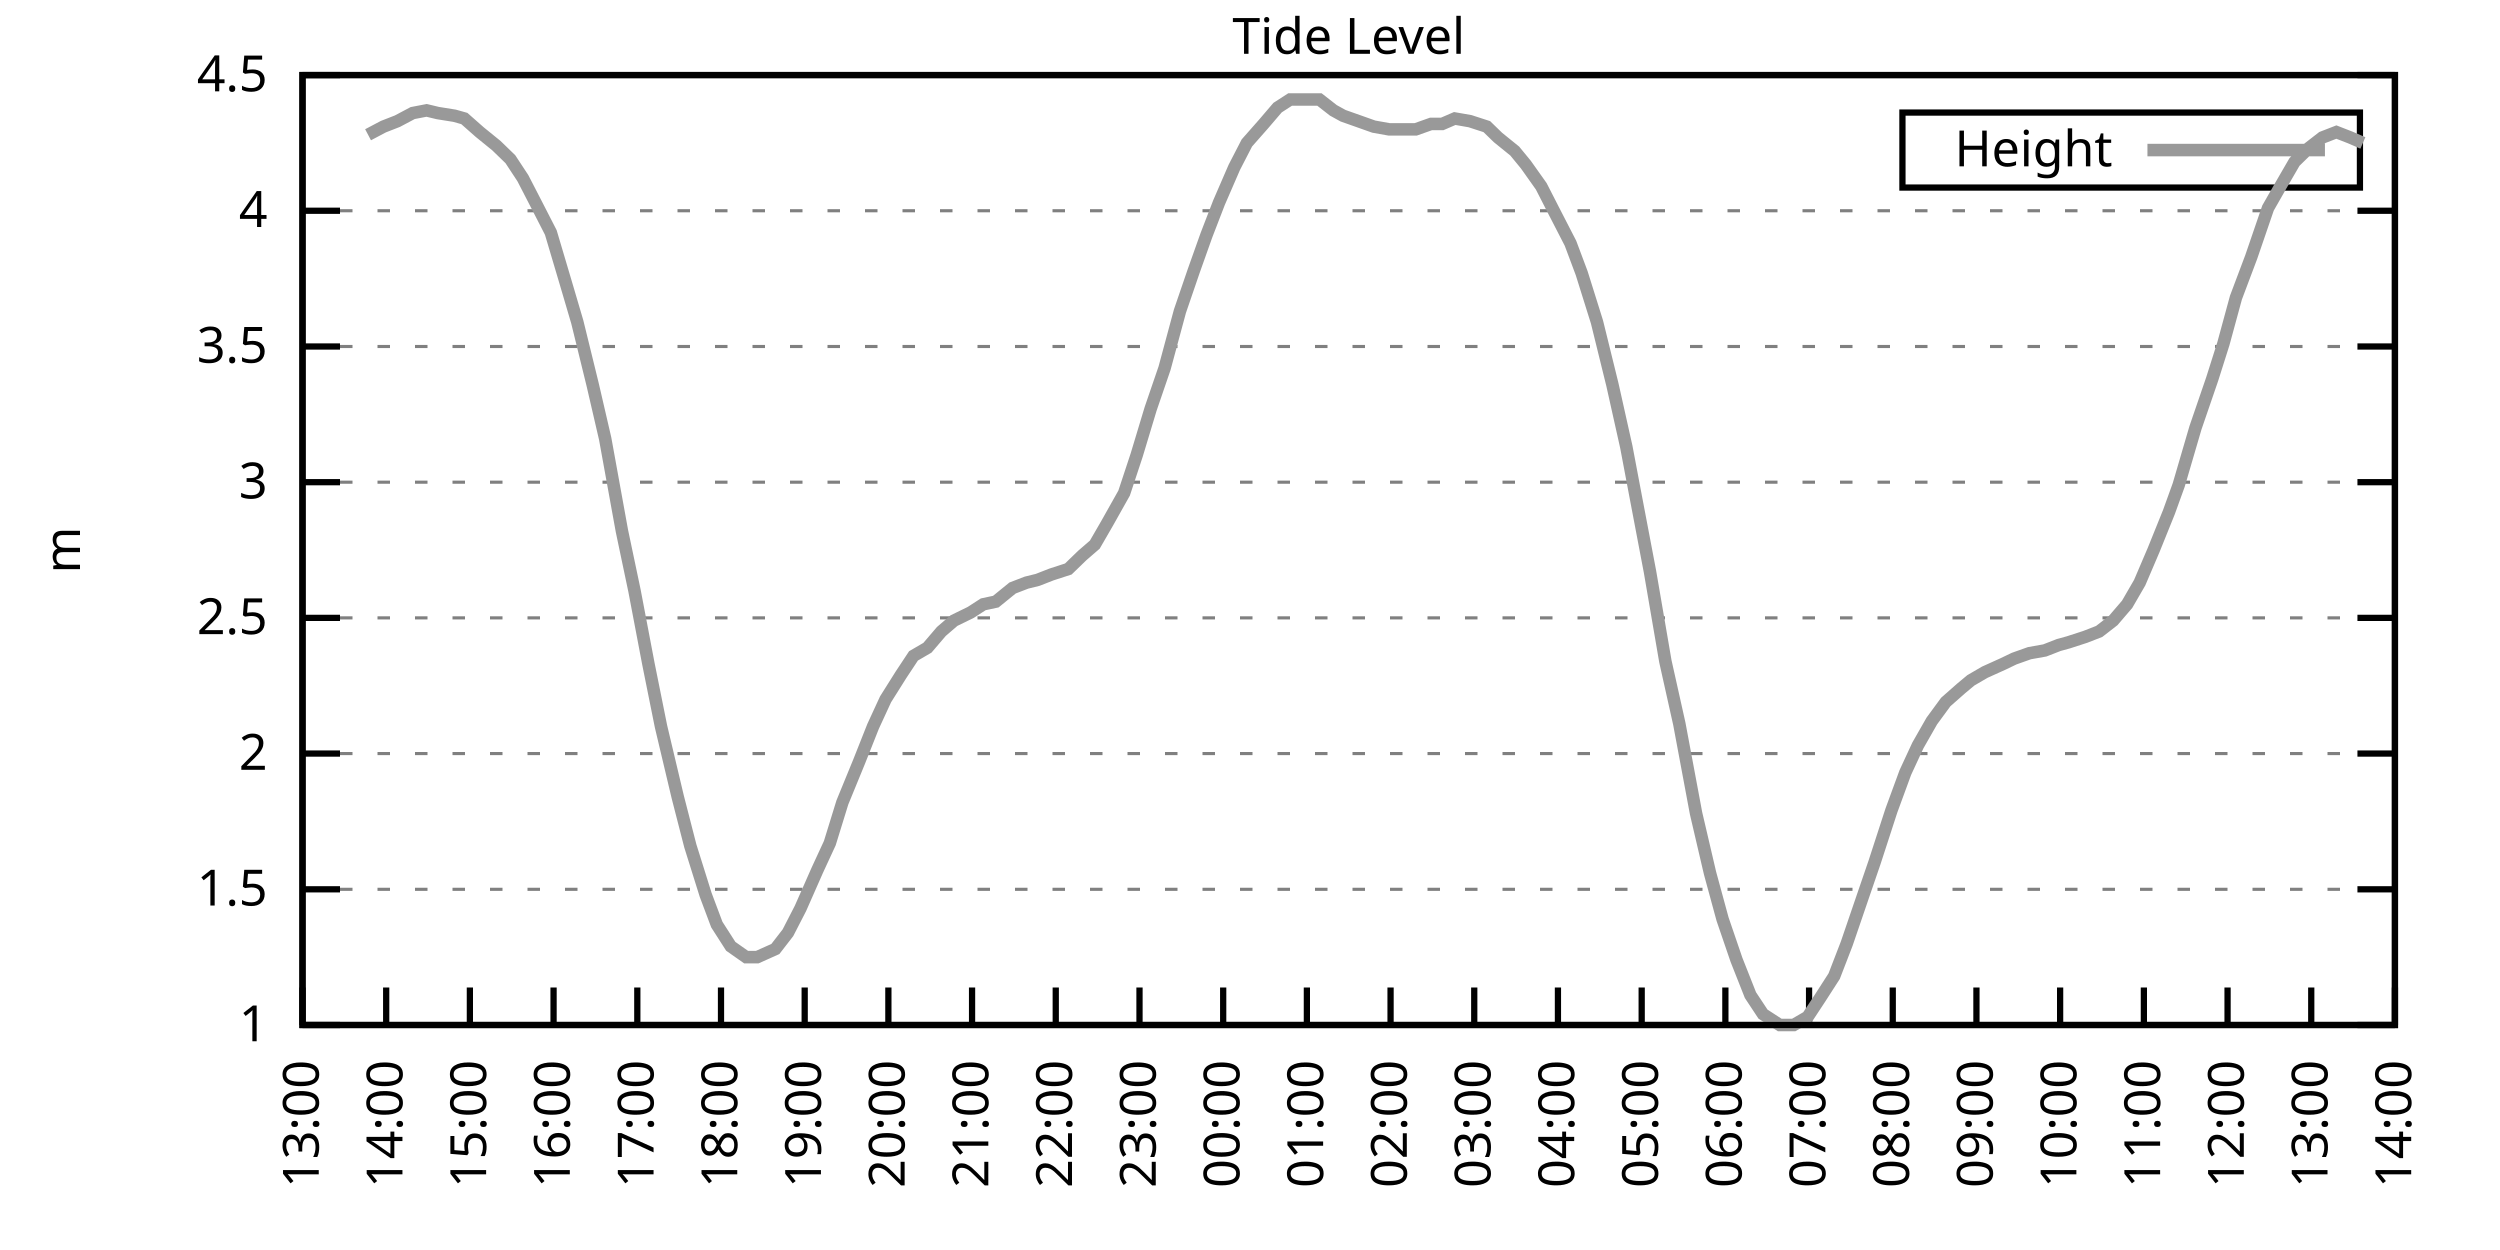
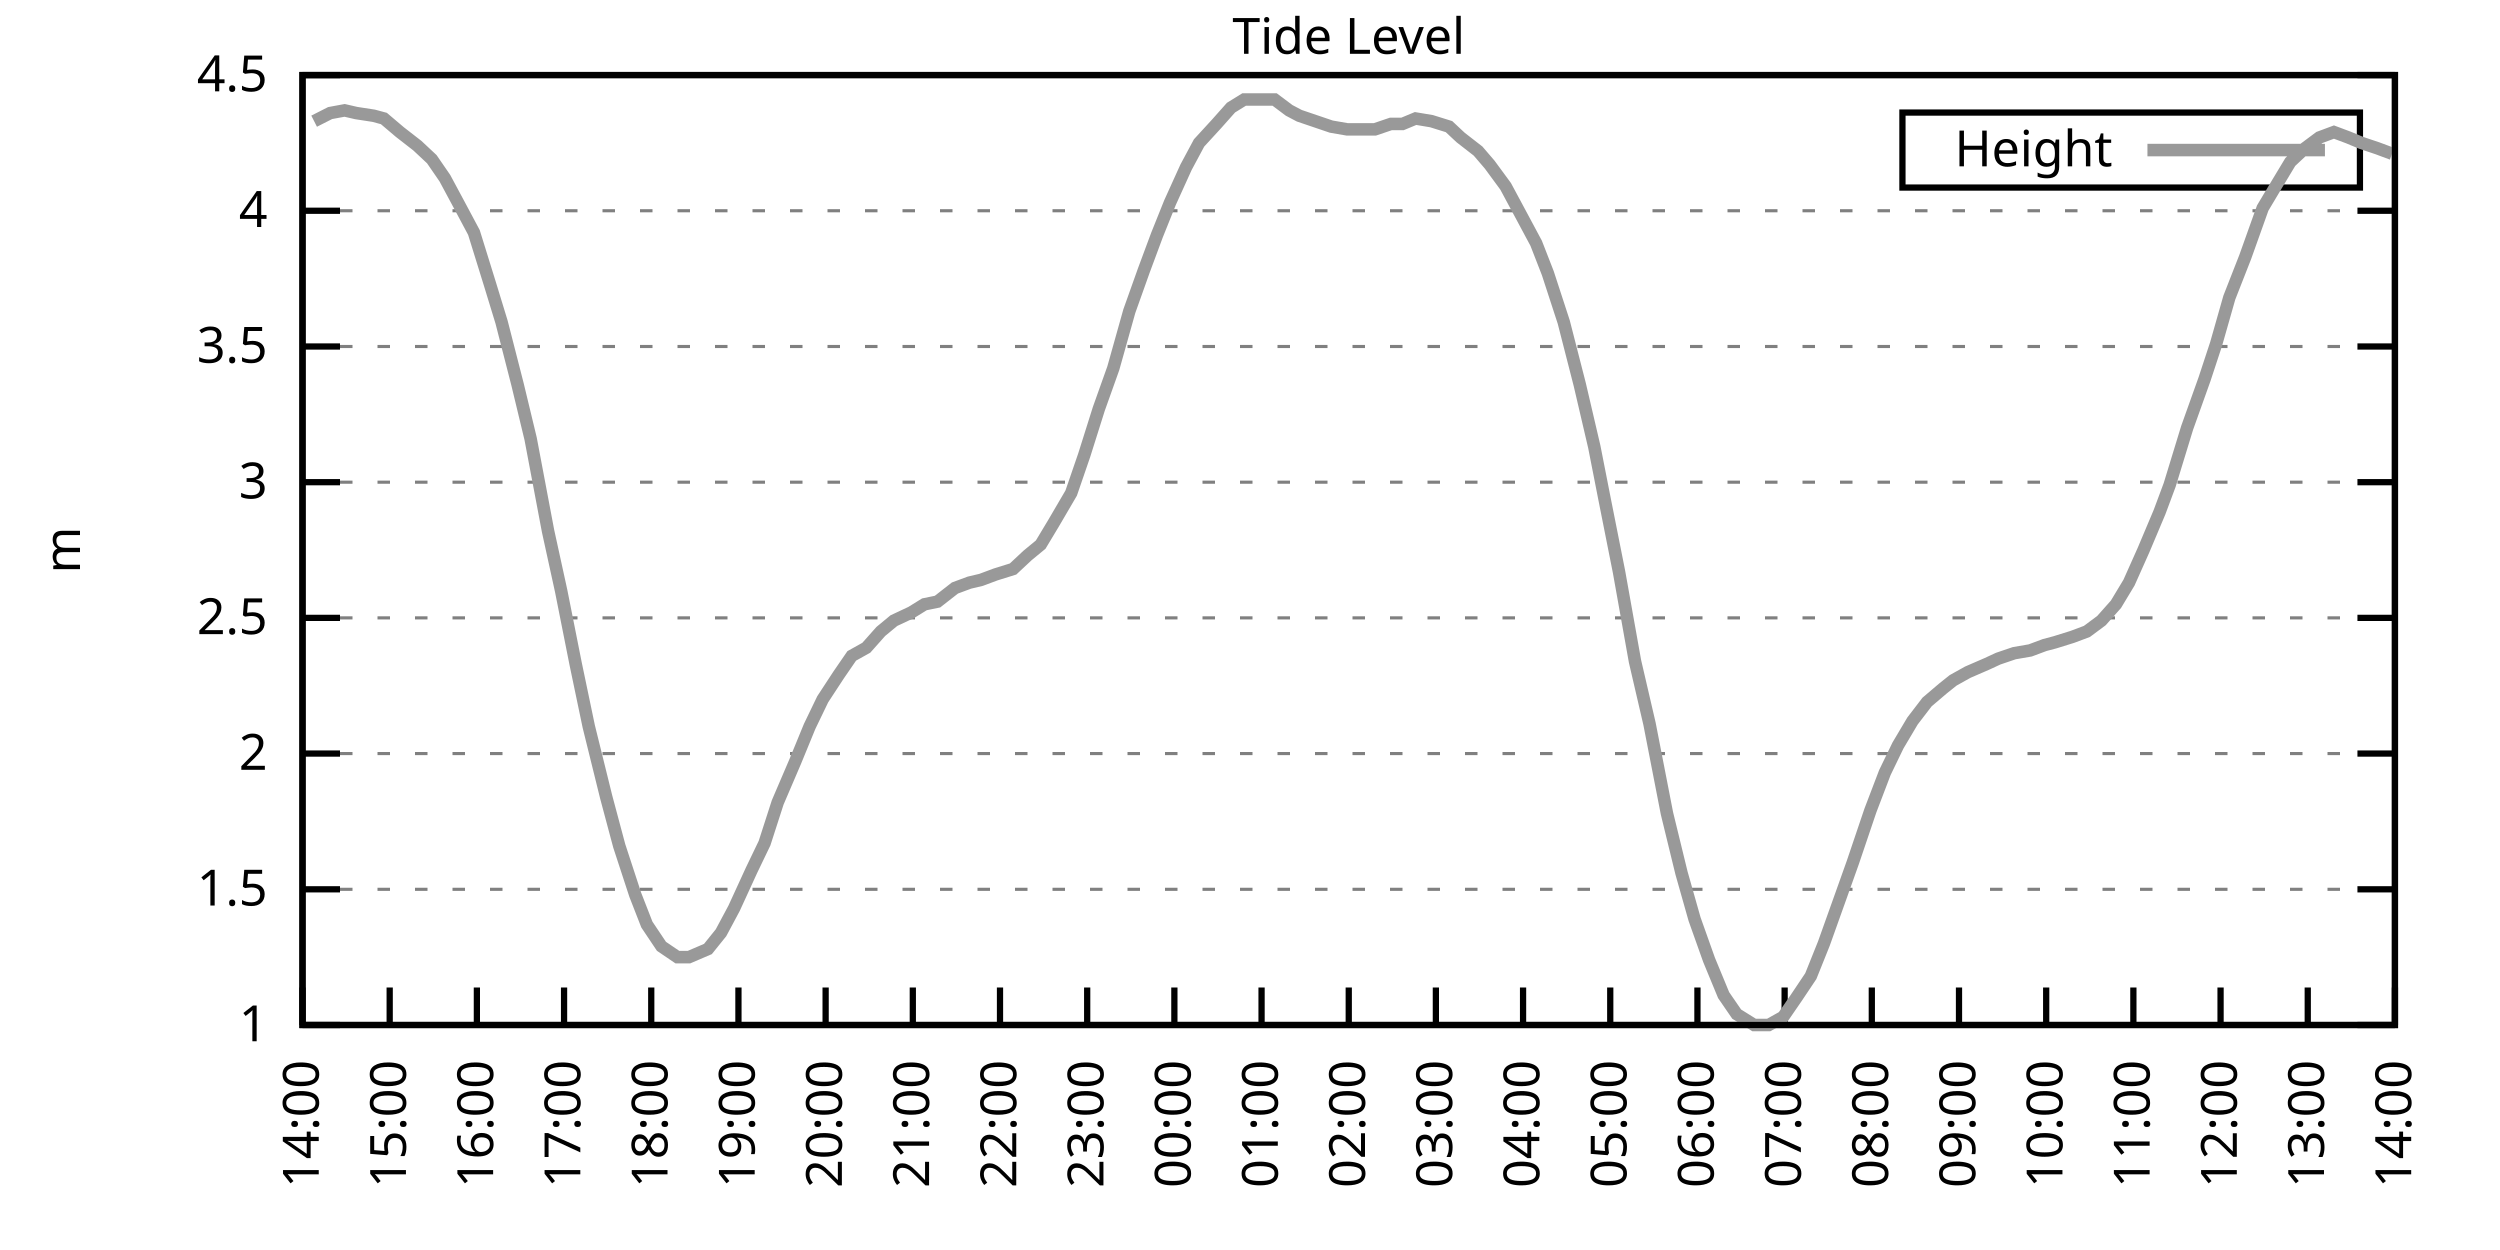
<svg xmlns="http://www.w3.org/2000/svg" xmlns:xlink="http://www.w3.org/1999/xlink" width="400" height="200" viewBox="0 0 400 200">
  <g id="gnuplot_canvas">
    <rect x="0" y="0" width="400" height="200" fill="none" />
    <defs>
      <circle id="gpDot" r="0.5" stroke-width="0.5" stroke="currentColor" />
      <path id="gpPt0" stroke-width="0.333" stroke="currentColor" d="M-1,0 h2 M0,-1 v2" />
      <path id="gpPt1" stroke-width="0.333" stroke="currentColor" d="M-1,-1 L1,1 M1,-1 L-1,1" />
      <path id="gpPt2" stroke-width="0.333" stroke="currentColor" d="M-1,0 L1,0 M0,-1 L0,1 M-1,-1 L1,1 M-1,1 L1,-1" />
      <rect id="gpPt3" stroke-width="0.333" stroke="currentColor" x="-1" y="-1" width="2" height="2" />
      <rect id="gpPt4" stroke-width="0.333" stroke="currentColor" fill="currentColor" x="-1" y="-1" width="2" height="2" />
      <circle id="gpPt5" stroke-width="0.333" stroke="currentColor" cx="0" cy="0" r="1" />
      <use xlink:href="#gpPt5" id="gpPt6" fill="currentColor" stroke="none" />
      <path id="gpPt7" stroke-width="0.333" stroke="currentColor" d="M0,-1.33 L-1.33,0.67 L1.33,0.67 z" />
      <use xlink:href="#gpPt7" id="gpPt8" fill="currentColor" stroke="none" />
      <use xlink:href="#gpPt7" id="gpPt9" stroke="currentColor" transform="rotate(180)" />
      <use xlink:href="#gpPt9" id="gpPt10" fill="currentColor" stroke="none" />
      <use xlink:href="#gpPt3" id="gpPt11" stroke="currentColor" transform="rotate(45)" />
      <use xlink:href="#gpPt11" id="gpPt12" fill="currentColor" stroke="none" />
      <path id="gpPt13" stroke-width="0.333" stroke="currentColor" d="M0,1.330 L1.265,0.411 L0.782,-1.067 L-0.782,-1.076 L-1.265,0.411 z" />
      <use xlink:href="#gpPt13" id="gpPt14" fill="currentColor" stroke="none" />
      <filter id="textbox" filterUnits="objectBoundingBox" x="0" y="0" height="1" width="1">
        <feFlood flood-color="white" flood-opacity="1" result="bgnd" />
        <feComposite in="SourceGraphic" in2="bgnd" operator="atop" />
      </filter>
      <filter id="greybox" filterUnits="objectBoundingBox" x="0" y="0" height="1" width="1">
        <feFlood flood-color="lightgrey" flood-opacity="1" result="grey" />
        <feComposite in="SourceGraphic" in2="grey" operator="atop" />
      </filter>
    </defs>
    <g fill="none" color="white" stroke="currentColor" stroke-width="1.00" stroke-linecap="butt" stroke-linejoin="miter">
</g>
    <g fill="none" color="black" stroke="currentColor" stroke-width="1.00" stroke-linecap="butt" stroke-linejoin="miter">
      <g stroke="none" shape-rendering="crispEdges">
        <polygon fill="rgb(255, 255, 255)" points="48.40,164.00 383.18,164.00 383.18,12.02 48.40,12.02 " />
      </g>
    </g>
    <g fill="none" color="black" stroke="currentColor" stroke-width="1.00" stroke-linecap="butt" stroke-linejoin="miter">
</g>
    <g fill="none" color="black" stroke="black" stroke-width="0.50" stroke-linecap="butt" stroke-linejoin="miter">
</g>
    <g fill="none" color="gray" stroke="currentColor" stroke-width="0.50" stroke-linecap="butt" stroke-linejoin="miter">
      <path stroke="gray" stroke-dasharray="2,4" class="gridline" d="M48.40,164.00 L383.19,164.00  " />
    </g>
    <g fill="none" color="gray" stroke="gray" stroke-width="1.00" stroke-linecap="butt" stroke-linejoin="miter">
</g>
    <g fill="none" color="black" stroke="currentColor" stroke-width="1.00" stroke-linecap="butt" stroke-linejoin="miter">
      <path stroke="black" d="M48.40,164.00 L54.40,164.00 M383.19,164.00 L377.19,164.00  " />
      <g transform="translate(42.80,166.60)" stroke="none" fill="black" font-family="Sans" font-size="8.00" text-anchor="end">
        <text>
          <tspan font-family="Sans"> 1</tspan>
        </text>
      </g>
    </g>
    <g fill="none" color="black" stroke="currentColor" stroke-width="1.00" stroke-linecap="butt" stroke-linejoin="miter">
</g>
    <g fill="none" color="black" stroke="black" stroke-width="0.50" stroke-linecap="butt" stroke-linejoin="miter">
</g>
    <g fill="none" color="gray" stroke="currentColor" stroke-width="0.50" stroke-linecap="butt" stroke-linejoin="miter">
      <path stroke="gray" stroke-dasharray="2,4" class="gridline" d="M48.40,142.29 L383.19,142.29  " />
    </g>
    <g fill="none" color="gray" stroke="gray" stroke-width="1.00" stroke-linecap="butt" stroke-linejoin="miter">
</g>
    <g fill="none" color="black" stroke="currentColor" stroke-width="1.00" stroke-linecap="butt" stroke-linejoin="miter">
      <path stroke="black" d="M48.40,142.29 L54.40,142.29 M383.19,142.29 L377.19,142.29  " />
      <g transform="translate(42.80,144.89)" stroke="none" fill="black" font-family="Sans" font-size="8.00" text-anchor="end">
        <text>
          <tspan font-family="Sans"> 1.5</tspan>
        </text>
      </g>
    </g>
    <g fill="none" color="black" stroke="currentColor" stroke-width="1.00" stroke-linecap="butt" stroke-linejoin="miter">
</g>
    <g fill="none" color="black" stroke="black" stroke-width="0.50" stroke-linecap="butt" stroke-linejoin="miter">
</g>
    <g fill="none" color="gray" stroke="currentColor" stroke-width="0.50" stroke-linecap="butt" stroke-linejoin="miter">
      <path stroke="gray" stroke-dasharray="2,4" class="gridline" d="M48.40,120.57 L383.19,120.57  " />
    </g>
    <g fill="none" color="gray" stroke="gray" stroke-width="1.00" stroke-linecap="butt" stroke-linejoin="miter">
</g>
    <g fill="none" color="black" stroke="currentColor" stroke-width="1.00" stroke-linecap="butt" stroke-linejoin="miter">
      <path stroke="black" d="M48.40,120.57 L54.40,120.57 M383.19,120.57 L377.19,120.57  " />
      <g transform="translate(42.80,123.17)" stroke="none" fill="black" font-family="Sans" font-size="8.00" text-anchor="end">
        <text>
          <tspan font-family="Sans"> 2</tspan>
        </text>
      </g>
    </g>
    <g fill="none" color="black" stroke="currentColor" stroke-width="1.00" stroke-linecap="butt" stroke-linejoin="miter">
</g>
    <g fill="none" color="black" stroke="black" stroke-width="0.50" stroke-linecap="butt" stroke-linejoin="miter">
</g>
    <g fill="none" color="gray" stroke="currentColor" stroke-width="0.50" stroke-linecap="butt" stroke-linejoin="miter">
      <path stroke="gray" stroke-dasharray="2,4" class="gridline" d="M48.40,98.86 L383.19,98.86  " />
    </g>
    <g fill="none" color="gray" stroke="gray" stroke-width="1.00" stroke-linecap="butt" stroke-linejoin="miter">
</g>
    <g fill="none" color="black" stroke="currentColor" stroke-width="1.00" stroke-linecap="butt" stroke-linejoin="miter">
      <path stroke="black" d="M48.40,98.86 L54.40,98.86 M383.19,98.86 L377.19,98.86  " />
      <g transform="translate(42.80,101.46)" stroke="none" fill="black" font-family="Sans" font-size="8.00" text-anchor="end">
        <text>
          <tspan font-family="Sans"> 2.5</tspan>
        </text>
      </g>
    </g>
    <g fill="none" color="black" stroke="currentColor" stroke-width="1.00" stroke-linecap="butt" stroke-linejoin="miter">
</g>
    <g fill="none" color="black" stroke="black" stroke-width="0.50" stroke-linecap="butt" stroke-linejoin="miter">
</g>
    <g fill="none" color="gray" stroke="currentColor" stroke-width="0.50" stroke-linecap="butt" stroke-linejoin="miter">
      <path stroke="gray" stroke-dasharray="2,4" class="gridline" d="M48.40,77.15 L383.19,77.15  " />
    </g>
    <g fill="none" color="gray" stroke="gray" stroke-width="1.00" stroke-linecap="butt" stroke-linejoin="miter">
</g>
    <g fill="none" color="black" stroke="currentColor" stroke-width="1.00" stroke-linecap="butt" stroke-linejoin="miter">
      <path stroke="black" d="M48.40,77.15 L54.40,77.15 M383.19,77.15 L377.19,77.15  " />
      <g transform="translate(42.80,79.75)" stroke="none" fill="black" font-family="Sans" font-size="8.00" text-anchor="end">
        <text>
          <tspan font-family="Sans"> 3</tspan>
        </text>
      </g>
    </g>
    <g fill="none" color="black" stroke="currentColor" stroke-width="1.00" stroke-linecap="butt" stroke-linejoin="miter">
</g>
    <g fill="none" color="black" stroke="black" stroke-width="0.50" stroke-linecap="butt" stroke-linejoin="miter">
</g>
    <g fill="none" color="gray" stroke="currentColor" stroke-width="0.50" stroke-linecap="butt" stroke-linejoin="miter">
      <path stroke="gray" stroke-dasharray="2,4" class="gridline" d="M48.40,55.44 L383.19,55.44  " />
    </g>
    <g fill="none" color="gray" stroke="gray" stroke-width="1.00" stroke-linecap="butt" stroke-linejoin="miter">
</g>
    <g fill="none" color="black" stroke="currentColor" stroke-width="1.00" stroke-linecap="butt" stroke-linejoin="miter">
      <path stroke="black" d="M48.40,55.44 L54.40,55.44 M383.19,55.44 L377.19,55.44  " />
      <g transform="translate(42.80,58.04)" stroke="none" fill="black" font-family="Sans" font-size="8.00" text-anchor="end">
        <text>
          <tspan font-family="Sans"> 3.5</tspan>
        </text>
      </g>
    </g>
    <g fill="none" color="black" stroke="currentColor" stroke-width="1.00" stroke-linecap="butt" stroke-linejoin="miter">
</g>
    <g fill="none" color="black" stroke="black" stroke-width="0.50" stroke-linecap="butt" stroke-linejoin="miter">
</g>
    <g fill="none" color="gray" stroke="currentColor" stroke-width="0.50" stroke-linecap="butt" stroke-linejoin="miter">
      <path stroke="gray" stroke-dasharray="2,4" class="gridline" d="M48.40,33.72 L383.19,33.72  " />
    </g>
    <g fill="none" color="gray" stroke="gray" stroke-width="1.00" stroke-linecap="butt" stroke-linejoin="miter">
</g>
    <g fill="none" color="black" stroke="currentColor" stroke-width="1.00" stroke-linecap="butt" stroke-linejoin="miter">
      <path stroke="black" d="M48.40,33.72 L54.40,33.72 M383.19,33.72 L377.19,33.72  " />
      <g transform="translate(42.80,36.32)" stroke="none" fill="black" font-family="Sans" font-size="8.00" text-anchor="end">
        <text>
          <tspan font-family="Sans"> 4</tspan>
        </text>
      </g>
    </g>
    <g fill="none" color="black" stroke="currentColor" stroke-width="1.00" stroke-linecap="butt" stroke-linejoin="miter">
</g>
    <g fill="none" color="black" stroke="black" stroke-width="0.50" stroke-linecap="butt" stroke-linejoin="miter">
</g>
    <g fill="none" color="gray" stroke="currentColor" stroke-width="0.50" stroke-linecap="butt" stroke-linejoin="miter">
      <path stroke="gray" stroke-dasharray="2,4" class="gridline" d="M48.40,12.01 L383.19,12.01  " />
    </g>
    <g fill="none" color="gray" stroke="gray" stroke-width="1.00" stroke-linecap="butt" stroke-linejoin="miter">
</g>
    <g fill="none" color="black" stroke="currentColor" stroke-width="1.00" stroke-linecap="butt" stroke-linejoin="miter">
      <path stroke="black" d="M48.40,12.01 L54.40,12.01 M383.19,12.01 L377.19,12.01  " />
      <g transform="translate(42.80,14.61)" stroke="none" fill="black" font-family="Sans" font-size="8.00" text-anchor="end">
        <text>
          <tspan font-family="Sans"> 4.5</tspan>
        </text>
      </g>
    </g>
    <g fill="none" color="black" stroke="currentColor" stroke-width="1.00" stroke-linecap="butt" stroke-linejoin="miter">
      <path stroke="black" d="M48.40,164.00 L48.40,158.00  " />
      <g transform="translate(51.00,169.60) rotate(270.00)" stroke="none" fill="black" font-family="Sans" font-size="8.00" text-anchor="end">
        <text>
-           <tspan font-family="Sans">13:00</tspan>
-         </text>
-       </g>
-     </g>
-     <g fill="none" color="black" stroke="currentColor" stroke-width="1.00" stroke-linecap="butt" stroke-linejoin="miter">
-       <path stroke="black" d="M61.79,164.00 L61.79,158.00  " />
-       <g transform="translate(64.39,169.60) rotate(270.00)" stroke="none" fill="black" font-family="Sans" font-size="8.00" text-anchor="end">
-         <text>
          <tspan font-family="Sans">14:00</tspan>
        </text>
      </g>
    </g>
    <g fill="none" color="black" stroke="currentColor" stroke-width="1.00" stroke-linecap="butt" stroke-linejoin="miter">
-       <path stroke="black" d="M75.18,164.00 L75.18,158.00  " />
-       <g transform="translate(77.78,169.60) rotate(270.00)" stroke="none" fill="black" font-family="Sans" font-size="8.00" text-anchor="end">
+       <path stroke="black" d="M62.35,164.00 L62.35,158.00  " />
+       <g transform="translate(64.95,169.60) rotate(270.00)" stroke="none" fill="black" font-family="Sans" font-size="8.00" text-anchor="end">
        <text>
          <tspan font-family="Sans">15:00</tspan>
        </text>
      </g>
    </g>
    <g fill="none" color="black" stroke="currentColor" stroke-width="1.00" stroke-linecap="butt" stroke-linejoin="miter">
-       <path stroke="black" d="M88.57,164.00 L88.57,158.00  " />
-       <g transform="translate(91.17,169.60) rotate(270.00)" stroke="none" fill="black" font-family="Sans" font-size="8.00" text-anchor="end">
+       <path stroke="black" d="M76.30,164.00 L76.30,158.00  " />
+       <g transform="translate(78.90,169.60) rotate(270.00)" stroke="none" fill="black" font-family="Sans" font-size="8.00" text-anchor="end">
        <text>
          <tspan font-family="Sans">16:00</tspan>
        </text>
      </g>
    </g>
    <g fill="none" color="black" stroke="currentColor" stroke-width="1.00" stroke-linecap="butt" stroke-linejoin="miter">
-       <path stroke="black" d="M101.97,164.00 L101.97,158.00  " />
-       <g transform="translate(104.57,169.60) rotate(270.00)" stroke="none" fill="black" font-family="Sans" font-size="8.00" text-anchor="end">
+       <path stroke="black" d="M90.25,164.00 L90.25,158.00  " />
+       <g transform="translate(92.85,169.60) rotate(270.00)" stroke="none" fill="black" font-family="Sans" font-size="8.00" text-anchor="end">
        <text>
          <tspan font-family="Sans">17:00</tspan>
        </text>
      </g>
    </g>
    <g fill="none" color="black" stroke="currentColor" stroke-width="1.00" stroke-linecap="butt" stroke-linejoin="miter">
-       <path stroke="black" d="M115.36,164.00 L115.36,158.00  " />
-       <g transform="translate(117.96,169.60) rotate(270.00)" stroke="none" fill="black" font-family="Sans" font-size="8.00" text-anchor="end">
+       <path stroke="black" d="M104.20,164.00 L104.20,158.00  " />
+       <g transform="translate(106.80,169.60) rotate(270.00)" stroke="none" fill="black" font-family="Sans" font-size="8.00" text-anchor="end">
        <text>
          <tspan font-family="Sans">18:00</tspan>
        </text>
      </g>
    </g>
    <g fill="none" color="black" stroke="currentColor" stroke-width="1.00" stroke-linecap="butt" stroke-linejoin="miter">
-       <path stroke="black" d="M128.75,164.00 L128.75,158.00  " />
-       <g transform="translate(131.35,169.60) rotate(270.00)" stroke="none" fill="black" font-family="Sans" font-size="8.00" text-anchor="end">
+       <path stroke="black" d="M118.15,164.00 L118.15,158.00  " />
+       <g transform="translate(120.75,169.60) rotate(270.00)" stroke="none" fill="black" font-family="Sans" font-size="8.00" text-anchor="end">
        <text>
          <tspan font-family="Sans">19:00</tspan>
        </text>
      </g>
    </g>
    <g fill="none" color="black" stroke="currentColor" stroke-width="1.00" stroke-linecap="butt" stroke-linejoin="miter">
-       <path stroke="black" d="M142.14,164.00 L142.14,158.00  " />
-       <g transform="translate(144.74,169.60) rotate(270.00)" stroke="none" fill="black" font-family="Sans" font-size="8.00" text-anchor="end">
+       <path stroke="black" d="M132.10,164.00 L132.10,158.00  " />
+       <g transform="translate(134.70,169.60) rotate(270.00)" stroke="none" fill="black" font-family="Sans" font-size="8.00" text-anchor="end">
        <text>
          <tspan font-family="Sans">20:00</tspan>
        </text>
      </g>
    </g>
    <g fill="none" color="black" stroke="currentColor" stroke-width="1.00" stroke-linecap="butt" stroke-linejoin="miter">
-       <path stroke="black" d="M155.53,164.00 L155.53,158.00  " />
-       <g transform="translate(158.13,169.60) rotate(270.00)" stroke="none" fill="black" font-family="Sans" font-size="8.00" text-anchor="end">
+       <path stroke="black" d="M146.05,164.00 L146.05,158.00  " />
+       <g transform="translate(148.65,169.60) rotate(270.00)" stroke="none" fill="black" font-family="Sans" font-size="8.00" text-anchor="end">
        <text>
          <tspan font-family="Sans">21:00</tspan>
        </text>
      </g>
    </g>
    <g fill="none" color="black" stroke="currentColor" stroke-width="1.00" stroke-linecap="butt" stroke-linejoin="miter">
-       <path stroke="black" d="M168.92,164.00 L168.92,158.00  " />
-       <g transform="translate(171.52,169.60) rotate(270.00)" stroke="none" fill="black" font-family="Sans" font-size="8.00" text-anchor="end">
+       <path stroke="black" d="M160.00,164.00 L160.00,158.00  " />
+       <g transform="translate(162.60,169.60) rotate(270.00)" stroke="none" fill="black" font-family="Sans" font-size="8.00" text-anchor="end">
        <text>
          <tspan font-family="Sans">22:00</tspan>
        </text>
      </g>
    </g>
    <g fill="none" color="black" stroke="currentColor" stroke-width="1.00" stroke-linecap="butt" stroke-linejoin="miter">
-       <path stroke="black" d="M182.32,164.00 L182.32,158.00  " />
-       <g transform="translate(184.92,169.60) rotate(270.00)" stroke="none" fill="black" font-family="Sans" font-size="8.00" text-anchor="end">
+       <path stroke="black" d="M173.95,164.00 L173.95,158.00  " />
+       <g transform="translate(176.55,169.60) rotate(270.00)" stroke="none" fill="black" font-family="Sans" font-size="8.00" text-anchor="end">
        <text>
          <tspan font-family="Sans">23:00</tspan>
        </text>
      </g>
    </g>
    <g fill="none" color="black" stroke="currentColor" stroke-width="1.00" stroke-linecap="butt" stroke-linejoin="miter">
-       <path stroke="black" d="M195.71,164.00 L195.71,158.00  " />
-       <g transform="translate(198.31,169.60) rotate(270.00)" stroke="none" fill="black" font-family="Sans" font-size="8.00" text-anchor="end">
+       <path stroke="black" d="M187.90,164.00 L187.90,158.00  " />
+       <g transform="translate(190.50,169.60) rotate(270.00)" stroke="none" fill="black" font-family="Sans" font-size="8.00" text-anchor="end">
        <text>
          <tspan font-family="Sans">00:00</tspan>
        </text>
      </g>
    </g>
    <g fill="none" color="black" stroke="currentColor" stroke-width="1.00" stroke-linecap="butt" stroke-linejoin="miter">
-       <path stroke="black" d="M209.10,164.00 L209.10,158.00  " />
-       <g transform="translate(211.70,169.60) rotate(270.00)" stroke="none" fill="black" font-family="Sans" font-size="8.00" text-anchor="end">
+       <path stroke="black" d="M201.85,164.00 L201.85,158.00  " />
+       <g transform="translate(204.45,169.60) rotate(270.00)" stroke="none" fill="black" font-family="Sans" font-size="8.00" text-anchor="end">
        <text>
          <tspan font-family="Sans">01:00</tspan>
        </text>
      </g>
    </g>
    <g fill="none" color="black" stroke="currentColor" stroke-width="1.00" stroke-linecap="butt" stroke-linejoin="miter">
-       <path stroke="black" d="M222.49,164.00 L222.49,158.00  " />
-       <g transform="translate(225.09,169.60) rotate(270.00)" stroke="none" fill="black" font-family="Sans" font-size="8.00" text-anchor="end">
+       <path stroke="black" d="M215.80,164.00 L215.80,158.00  " />
+       <g transform="translate(218.40,169.60) rotate(270.00)" stroke="none" fill="black" font-family="Sans" font-size="8.00" text-anchor="end">
        <text>
          <tspan font-family="Sans">02:00</tspan>
        </text>
      </g>
    </g>
    <g fill="none" color="black" stroke="currentColor" stroke-width="1.00" stroke-linecap="butt" stroke-linejoin="miter">
-       <path stroke="black" d="M235.88,164.00 L235.88,158.00  " />
-       <g transform="translate(238.48,169.60) rotate(270.00)" stroke="none" fill="black" font-family="Sans" font-size="8.00" text-anchor="end">
+       <path stroke="black" d="M229.74,164.00 L229.74,158.00  " />
+       <g transform="translate(232.34,169.60) rotate(270.00)" stroke="none" fill="black" font-family="Sans" font-size="8.00" text-anchor="end">
        <text>
          <tspan font-family="Sans">03:00</tspan>
        </text>
      </g>
    </g>
    <g fill="none" color="black" stroke="currentColor" stroke-width="1.00" stroke-linecap="butt" stroke-linejoin="miter">
-       <path stroke="black" d="M249.27,164.00 L249.27,158.00  " />
-       <g transform="translate(251.87,169.60) rotate(270.00)" stroke="none" fill="black" font-family="Sans" font-size="8.00" text-anchor="end">
+       <path stroke="black" d="M243.69,164.00 L243.69,158.00  " />
+       <g transform="translate(246.29,169.60) rotate(270.00)" stroke="none" fill="black" font-family="Sans" font-size="8.00" text-anchor="end">
        <text>
          <tspan font-family="Sans">04:00</tspan>
        </text>
      </g>
    </g>
    <g fill="none" color="black" stroke="currentColor" stroke-width="1.00" stroke-linecap="butt" stroke-linejoin="miter">
-       <path stroke="black" d="M262.67,164.00 L262.67,158.00  " />
-       <g transform="translate(265.27,169.60) rotate(270.00)" stroke="none" fill="black" font-family="Sans" font-size="8.00" text-anchor="end">
+       <path stroke="black" d="M257.64,164.00 L257.64,158.00  " />
+       <g transform="translate(260.24,169.60) rotate(270.00)" stroke="none" fill="black" font-family="Sans" font-size="8.00" text-anchor="end">
        <text>
          <tspan font-family="Sans">05:00</tspan>
        </text>
      </g>
    </g>
    <g fill="none" color="black" stroke="currentColor" stroke-width="1.00" stroke-linecap="butt" stroke-linejoin="miter">
-       <path stroke="black" d="M276.06,164.00 L276.06,158.00  " />
-       <g transform="translate(278.66,169.60) rotate(270.00)" stroke="none" fill="black" font-family="Sans" font-size="8.00" text-anchor="end">
+       <path stroke="black" d="M271.59,164.00 L271.59,158.00  " />
+       <g transform="translate(274.19,169.60) rotate(270.00)" stroke="none" fill="black" font-family="Sans" font-size="8.00" text-anchor="end">
        <text>
          <tspan font-family="Sans">06:00</tspan>
        </text>
      </g>
    </g>
    <g fill="none" color="black" stroke="currentColor" stroke-width="1.00" stroke-linecap="butt" stroke-linejoin="miter">
-       <path stroke="black" d="M289.45,164.00 L289.45,158.00  " />
-       <g transform="translate(292.05,169.60) rotate(270.00)" stroke="none" fill="black" font-family="Sans" font-size="8.00" text-anchor="end">
+       <path stroke="black" d="M285.54,164.00 L285.54,158.00  " />
+       <g transform="translate(288.14,169.60) rotate(270.00)" stroke="none" fill="black" font-family="Sans" font-size="8.00" text-anchor="end">
        <text>
          <tspan font-family="Sans">07:00</tspan>
        </text>
      </g>
    </g>
    <g fill="none" color="black" stroke="currentColor" stroke-width="1.00" stroke-linecap="butt" stroke-linejoin="miter">
-       <path stroke="black" d="M302.84,164.00 L302.84,158.00  " />
-       <g transform="translate(305.44,169.60) rotate(270.00)" stroke="none" fill="black" font-family="Sans" font-size="8.00" text-anchor="end">
+       <path stroke="black" d="M299.49,164.00 L299.49,158.00  " />
+       <g transform="translate(302.09,169.60) rotate(270.00)" stroke="none" fill="black" font-family="Sans" font-size="8.00" text-anchor="end">
        <text>
          <tspan font-family="Sans">08:00</tspan>
        </text>
      </g>
    </g>
    <g fill="none" color="black" stroke="currentColor" stroke-width="1.00" stroke-linecap="butt" stroke-linejoin="miter">
-       <path stroke="black" d="M316.23,164.00 L316.23,158.00  " />
-       <g transform="translate(318.83,169.60) rotate(270.00)" stroke="none" fill="black" font-family="Sans" font-size="8.00" text-anchor="end">
+       <path stroke="black" d="M313.44,164.00 L313.44,158.00  " />
+       <g transform="translate(316.04,169.60) rotate(270.00)" stroke="none" fill="black" font-family="Sans" font-size="8.00" text-anchor="end">
        <text>
          <tspan font-family="Sans">09:00</tspan>
        </text>
      </g>
    </g>
    <g fill="none" color="black" stroke="currentColor" stroke-width="1.00" stroke-linecap="butt" stroke-linejoin="miter">
-       <path stroke="black" d="M329.62,164.00 L329.62,158.00  " />
-       <g transform="translate(332.22,169.60) rotate(270.00)" stroke="none" fill="black" font-family="Sans" font-size="8.00" text-anchor="end">
+       <path stroke="black" d="M327.39,164.00 L327.39,158.00  " />
+       <g transform="translate(329.99,169.60) rotate(270.00)" stroke="none" fill="black" font-family="Sans" font-size="8.00" text-anchor="end">
        <text>
          <tspan font-family="Sans">10:00</tspan>
        </text>
      </g>
    </g>
    <g fill="none" color="black" stroke="currentColor" stroke-width="1.00" stroke-linecap="butt" stroke-linejoin="miter">
-       <path stroke="black" d="M343.02,164.00 L343.02,158.00  " />
-       <g transform="translate(345.62,169.60) rotate(270.00)" stroke="none" fill="black" font-family="Sans" font-size="8.00" text-anchor="end">
+       <path stroke="black" d="M341.34,164.00 L341.34,158.00  " />
+       <g transform="translate(343.94,169.60) rotate(270.00)" stroke="none" fill="black" font-family="Sans" font-size="8.00" text-anchor="end">
        <text>
          <tspan font-family="Sans">11:00</tspan>
        </text>
      </g>
    </g>
    <g fill="none" color="black" stroke="currentColor" stroke-width="1.00" stroke-linecap="butt" stroke-linejoin="miter">
-       <path stroke="black" d="M356.41,164.00 L356.41,158.00  " />
-       <g transform="translate(359.01,169.60) rotate(270.00)" stroke="none" fill="black" font-family="Sans" font-size="8.00" text-anchor="end">
+       <path stroke="black" d="M355.29,164.00 L355.29,158.00  " />
+       <g transform="translate(357.89,169.60) rotate(270.00)" stroke="none" fill="black" font-family="Sans" font-size="8.00" text-anchor="end">
        <text>
          <tspan font-family="Sans">12:00</tspan>
        </text>
      </g>
    </g>
    <g fill="none" color="black" stroke="currentColor" stroke-width="1.00" stroke-linecap="butt" stroke-linejoin="miter">
-       <path stroke="black" d="M369.80,164.00 L369.80,158.00  " />
-       <g transform="translate(372.40,169.60) rotate(270.00)" stroke="none" fill="black" font-family="Sans" font-size="8.00" text-anchor="end">
+       <path stroke="black" d="M369.24,164.00 L369.24,158.00  " />
+       <g transform="translate(371.84,169.60) rotate(270.00)" stroke="none" fill="black" font-family="Sans" font-size="8.00" text-anchor="end">
        <text>
          <tspan font-family="Sans">13:00</tspan>
        </text>
      </g>
    </g>
    <g fill="none" color="black" stroke="currentColor" stroke-width="1.00" stroke-linecap="butt" stroke-linejoin="miter">
      <path stroke="black" d="M383.19,164.00 L383.19,158.00  " />
      <g transform="translate(385.79,169.60) rotate(270.00)" stroke="none" fill="black" font-family="Sans" font-size="8.00" text-anchor="end">
        <text>
          <tspan font-family="Sans">14:00</tspan>
        </text>
      </g>
    </g>
    <g fill="none" color="black" stroke="currentColor" stroke-width="1.00" stroke-linecap="butt" stroke-linejoin="miter">
</g>
    <g fill="none" color="black" stroke="currentColor" stroke-width="1.00" stroke-linecap="butt" stroke-linejoin="miter">
      <path stroke="black" d="M48.40,12.01 L48.40,164.00 L383.19,164.00 L383.19,12.01 L48.40,12.01 Z  " />
    </g>
    <g fill="none" color="black" stroke="currentColor" stroke-width="1.00" stroke-linecap="butt" stroke-linejoin="miter">
</g>
    <g fill="none" color="black" stroke="currentColor" stroke-width="1.00" stroke-linecap="butt" stroke-linejoin="miter">
      <path stroke="black" d="M304.39,30.01 L304.39,18.01 L377.59,18.01 L377.59,30.01 L304.39,30.01 Z  " />
    </g>
    <g id="Tide_level_plot_1">
      <g fill="none" color="white" stroke="black" stroke-width="2.00" stroke-linecap="butt" stroke-linejoin="miter">
</g>
      <g fill="none" color="black" stroke="currentColor" stroke-width="2.00" stroke-linecap="butt" stroke-linejoin="miter">
        <g transform="translate(337.99,26.61)" stroke="none" fill="black" font-family="Sans" font-size="8.00" text-anchor="end">
          <text>
            <tspan font-family="Sans">Height</tspan>
          </text>
        </g>
      </g>
      <g fill="none" color="black" stroke="currentColor" stroke-width="2.00" stroke-linecap="butt" stroke-linejoin="miter">
-         <path stroke="rgb(153, 153, 153)" d="M343.59,24.01 L371.99,24.01 M58.89,21.56 L61.35,20.26 L63.58,19.39 L66.03,18.09 L68.26,17.66 L70.05,18.09   L72.73,18.52 L74.29,18.96 L76.75,21.13 L79.42,23.30 L81.66,25.47 L83.66,28.51 L85.90,32.85 L88.13,37.20   L90.58,45.45 L92.37,51.53 L94.82,61.52 L96.83,70.20 L99.51,84.97 L101.52,94.52 L103.75,106.24 L105.76,116.23   L108.44,127.52 L110.45,135.34 L112.90,143.16 L114.69,147.93 L116.92,151.41 L119.38,153.14 L121.16,153.14 L124.06,151.84   L126.07,149.24 L128.08,145.33 L130.76,139.25 L132.77,134.90 L134.78,128.39 L137.45,121.88 L139.69,116.23 L141.69,111.89   L144.15,107.98 L146.16,104.94 L148.39,103.64 L150.62,101.03 L152.63,99.30 L155.31,97.99 L157.32,96.69 L159.33,96.26   L162.01,94.08 L164.24,93.22 L166.02,92.78 L168.25,91.91 L170.93,91.04 L173.17,88.87 L175.17,87.14 L177.18,83.66   L179.86,78.89 L181.87,72.81 L184.10,65.42 L186.33,58.91 L188.79,49.79 L191.02,43.28 L193.03,37.63 L195.04,32.42   L197.49,26.77 L199.50,22.87 L202.18,19.83 L204.41,17.22 L206.42,15.92 L208.88,15.92 L211.11,15.92 L213.34,17.66   L214.90,18.52 L217.36,19.39 L219.81,20.26 L222.27,20.70 L223.83,20.70 L226.51,20.70 L228.96,19.83 L230.75,19.83   L232.76,18.96 L235.21,19.39 L237.89,20.26 L239.68,22.00 L242.36,24.17 L244.14,26.34 L246.60,29.81 L248.60,33.72   L251.28,38.93 L253.07,43.71 L255.52,51.53 L257.98,61.52 L260.21,71.50 L261.77,79.75 L264.00,91.48 L266.46,105.81   L268.69,115.80 L271.37,130.13 L273.60,139.68 L275.61,147.06 L277.84,153.58 L280.07,159.22 L282.08,162.26 L284.76,164.00   L286.99,164.00 L289.23,162.70 L291.23,159.66 L293.47,156.18 L295.48,150.97 L298.15,143.16 L299.94,137.94 L302.62,129.69   L304.85,123.61 L306.86,119.27 L309.09,115.36 L311.32,112.32 L313.78,110.15 L315.34,108.85 L317.57,107.55 L320.47,106.24   L322.26,105.38 L324.71,104.51 L327.17,104.07 L329.40,103.20 L330.96,102.77 L333.64,101.90 L335.87,101.03 L338.10,99.30   L340.34,96.69 L342.35,93.22 L344.58,88.00 L347.03,81.93 L348.60,77.58 L351.27,68.46 L353.95,60.65 L355.74,55.00   L357.75,47.62 L360.20,41.11 L362.88,33.29 L365.11,29.38 L367.12,25.91 L369.35,23.73 L371.58,22.00 L373.82,21.13   L376.05,22.00 L378.06,22.87  " />
+         <path stroke="rgb(153, 153, 153)" d="M343.59,24.01 L371.99,24.01 M50.26,19.39 L52.82,18.09 L55.14,17.66 L57.00,18.09 L59.79,18.52 L61.42,18.96   L63.98,21.13 L66.77,23.30 L69.09,25.47 L71.18,28.51 L73.51,32.85 L75.83,37.20 L78.39,45.45 L80.25,51.53   L82.81,61.52 L84.90,70.20 L87.69,84.97 L89.78,94.52 L92.11,106.24 L94.20,116.23 L96.99,127.52 L99.08,135.34   L101.64,143.16 L103.50,147.93 L105.83,151.41 L108.38,153.14 L110.24,153.14 L113.27,151.84 L115.36,149.24 L117.45,145.33   L120.24,139.25 L122.33,134.90 L124.43,128.39 L127.22,121.88 L129.54,116.23 L131.63,111.89 L134.19,107.98 L136.28,104.94   L138.61,103.64 L140.93,101.03 L143.02,99.30 L145.81,97.99 L147.91,96.69 L150.00,96.26 L152.79,94.08 L155.11,93.22   L156.97,92.78 L159.30,91.91 L162.09,91.04 L164.41,88.87 L166.51,87.14 L168.60,83.66 L171.39,78.89 L173.48,72.81   L175.81,65.42 L178.13,58.91 L180.69,49.79 L183.01,43.28 L185.11,37.63 L187.20,32.42 L189.76,26.77 L191.85,22.87   L194.64,19.83 L196.96,17.22 L199.06,15.92 L201.61,15.92 L203.94,15.92 L206.26,17.66 L207.89,18.52 L210.45,19.39   L213.01,20.26 L215.56,20.70 L217.19,20.70 L219.98,20.70 L222.54,19.83 L224.40,19.83 L226.49,18.96 L229.05,19.39   L231.84,20.26 L233.70,22.00 L236.49,24.17 L238.35,26.34 L240.90,29.81 L243.00,33.72 L245.79,38.93 L247.65,43.71   L250.20,51.53 L252.76,61.52 L255.09,71.50 L256.71,79.75 L259.04,91.48 L261.60,105.81 L263.92,115.80 L266.71,130.13   L269.04,139.68 L271.13,147.06 L273.45,153.58 L275.78,159.22 L277.87,162.26 L280.66,164.00 L282.99,164.00 L285.31,162.70   L287.40,159.66 L289.73,156.18 L291.82,150.97 L294.61,143.16 L296.47,137.94 L299.26,129.69 L301.58,123.61 L303.68,119.27   L306.00,115.36 L308.33,112.32 L310.88,110.15 L312.51,108.85 L314.84,107.55 L317.86,106.24 L319.72,105.38 L322.28,104.51   L324.83,104.07 L327.16,103.20 L328.79,102.77 L331.58,101.90 L333.90,101.03 L336.23,99.30 L338.55,96.69 L340.64,93.22   L342.97,88.00 L345.53,81.93 L347.15,77.58 L349.94,68.46 L352.73,60.65 L354.59,55.00 L356.69,47.62 L359.24,41.11   L362.03,33.29 L364.36,29.38 L366.45,25.91 L368.78,23.73 L371.10,22.00 L373.43,21.13 L375.75,22.00 L377.84,22.87   L380.40,23.73 L382.73,24.60  " />
      </g>
    </g>
    <g fill="none" color="black" stroke="currentColor" stroke-width="2.00" stroke-linecap="butt" stroke-linejoin="miter">
</g>
    <g fill="none" color="black" stroke="black" stroke-width="1.00" stroke-linecap="butt" stroke-linejoin="miter">
</g>
    <g fill="none" color="black" stroke="currentColor" stroke-width="1.00" stroke-linecap="butt" stroke-linejoin="miter">
      <path stroke="black" d="M48.40,12.01 L48.40,164.00 L383.19,164.00 L383.19,12.01 L48.40,12.01 Z  " />
      <g transform="translate(12.80,88.01) rotate(270.00)" stroke="none" fill="black" font-family="Sans" font-size="8.00" text-anchor="middle">
        <text>
          <tspan font-family="Sans">m</tspan>
        </text>
      </g>
    </g>
    <g fill="none" color="black" stroke="currentColor" stroke-width="1.00" stroke-linecap="butt" stroke-linejoin="miter">
</g>
    <g fill="none" color="black" stroke="currentColor" stroke-width="1.00" stroke-linecap="butt" stroke-linejoin="miter">
      <g transform="translate(215.79,8.61)" stroke="none" fill="black" font-family="Sans" font-size="8.00" text-anchor="middle">
        <text>
          <tspan font-family="Sans">Tide Level</tspan>
        </text>
      </g>
    </g>
    <g fill="none" color="black" stroke="currentColor" stroke-width="1.00" stroke-linecap="butt" stroke-linejoin="miter">
</g>
  </g>
</svg>
